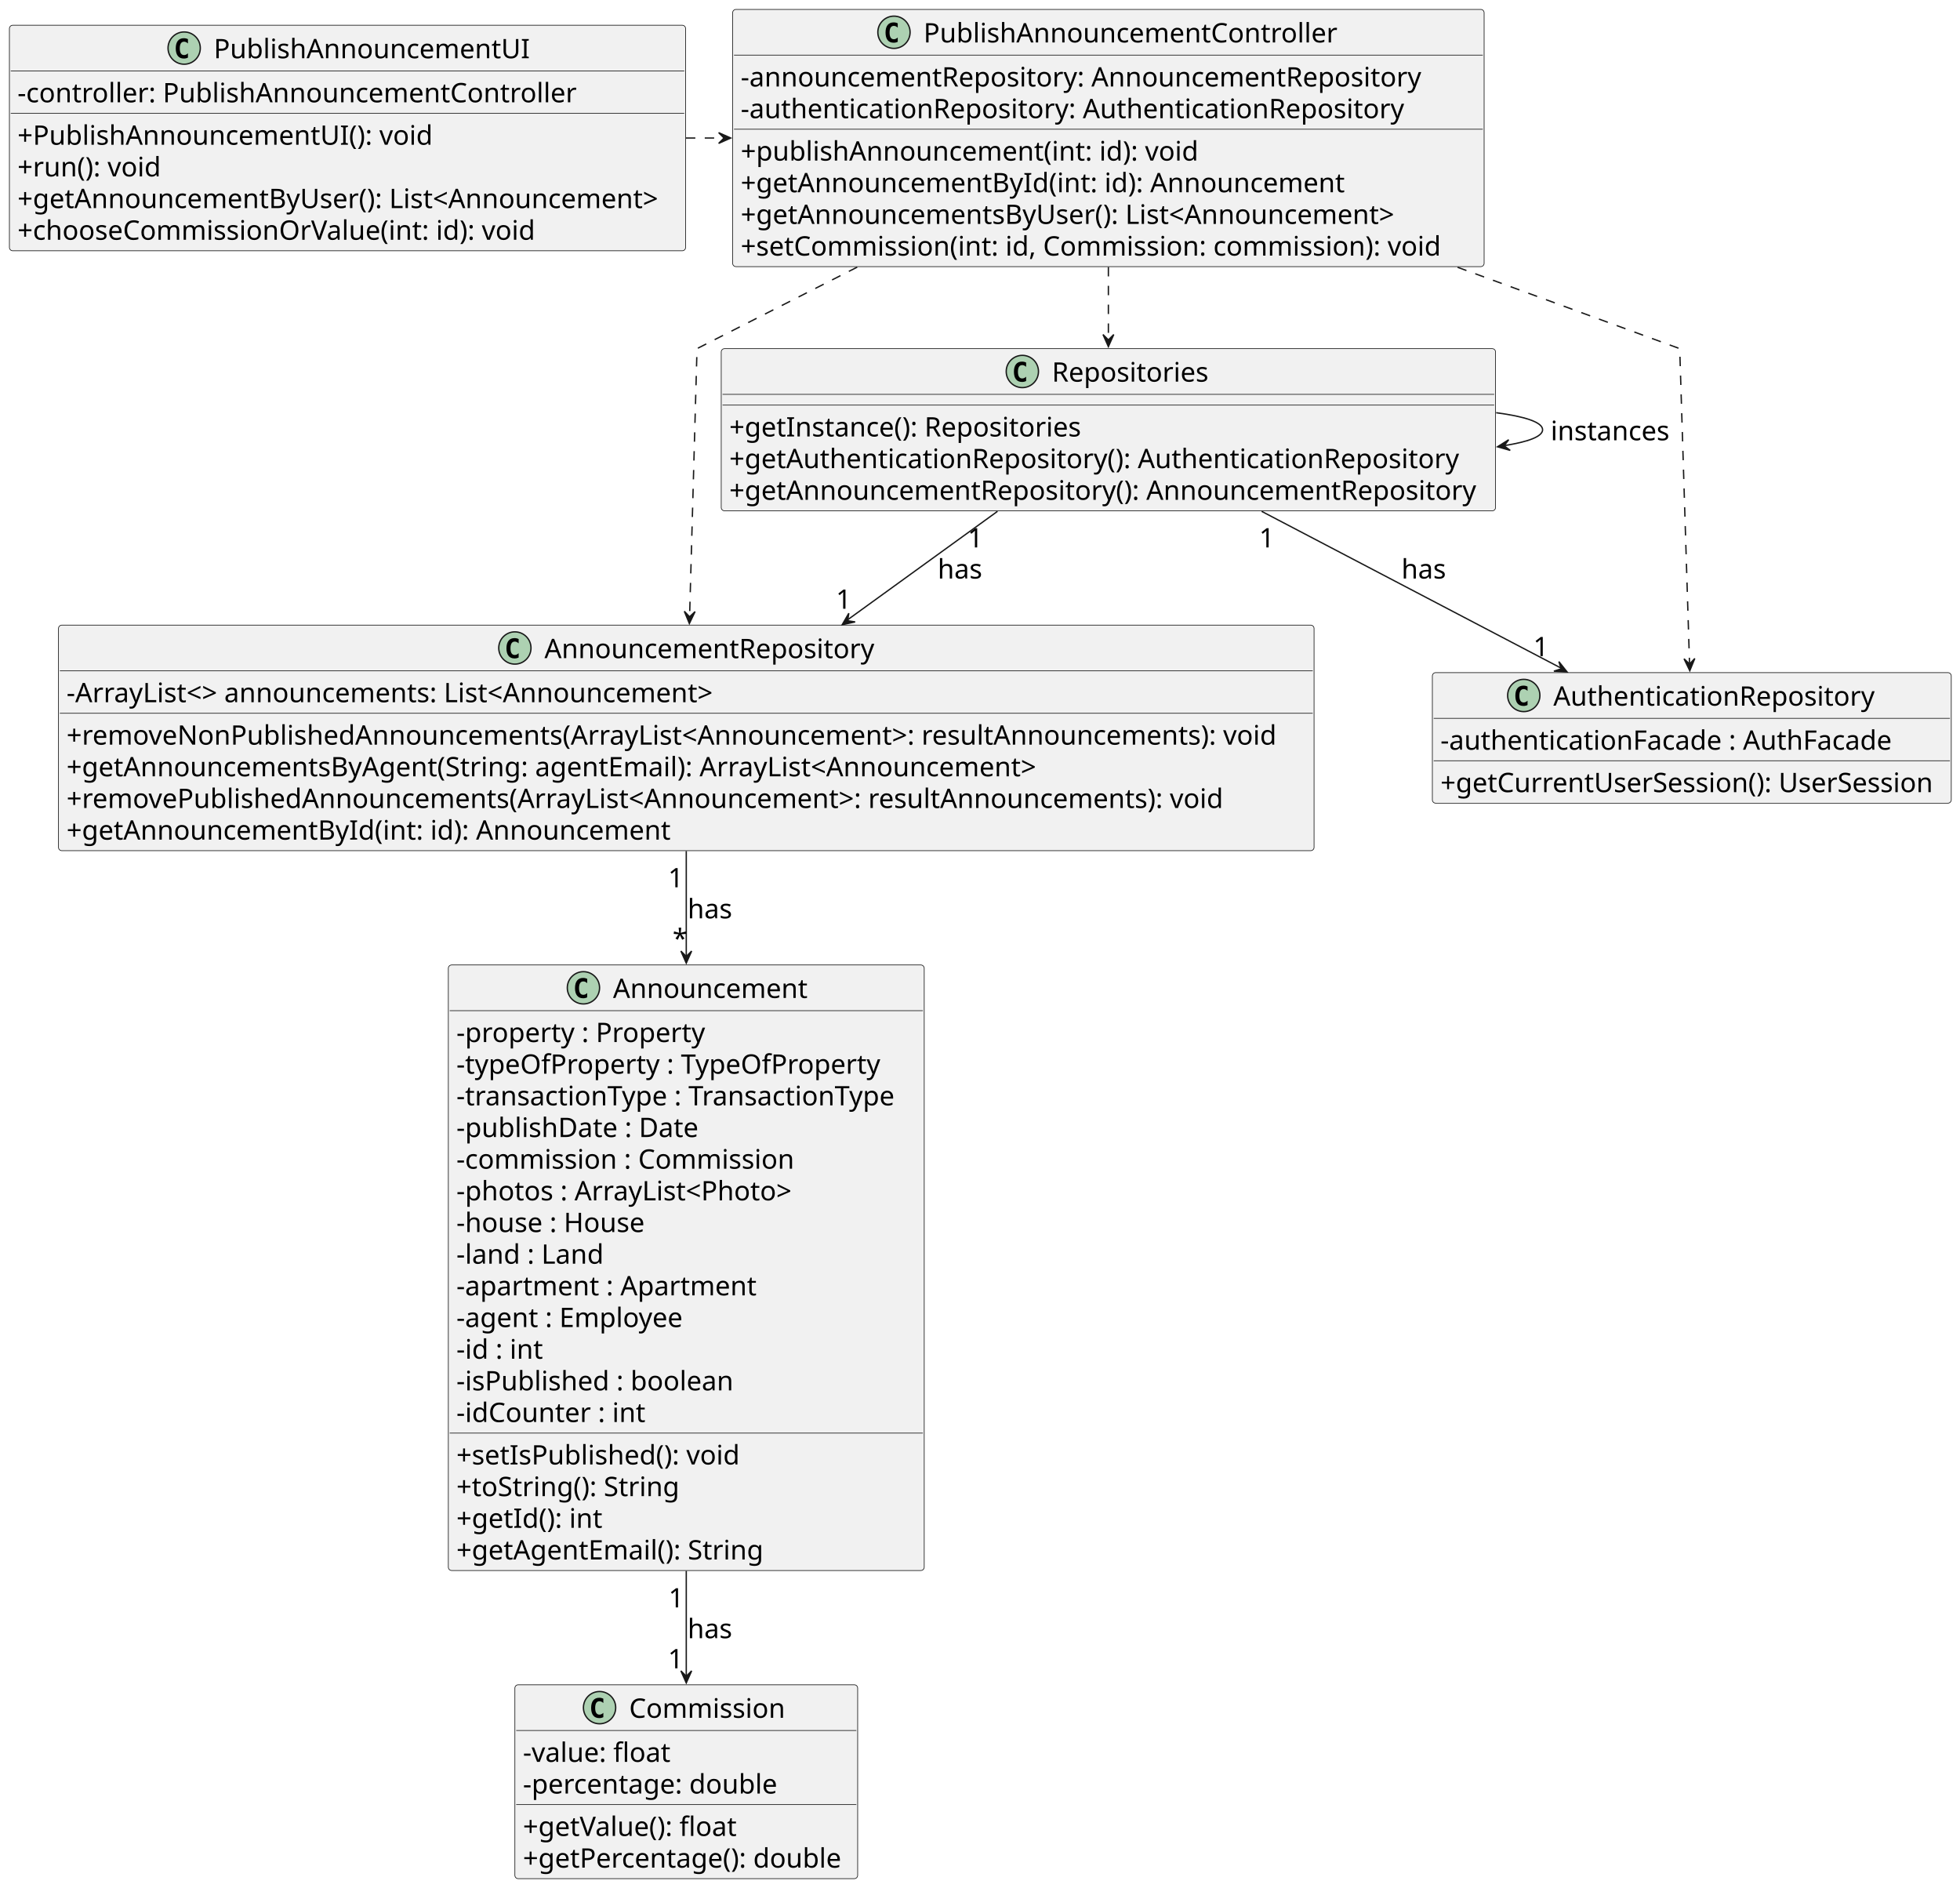
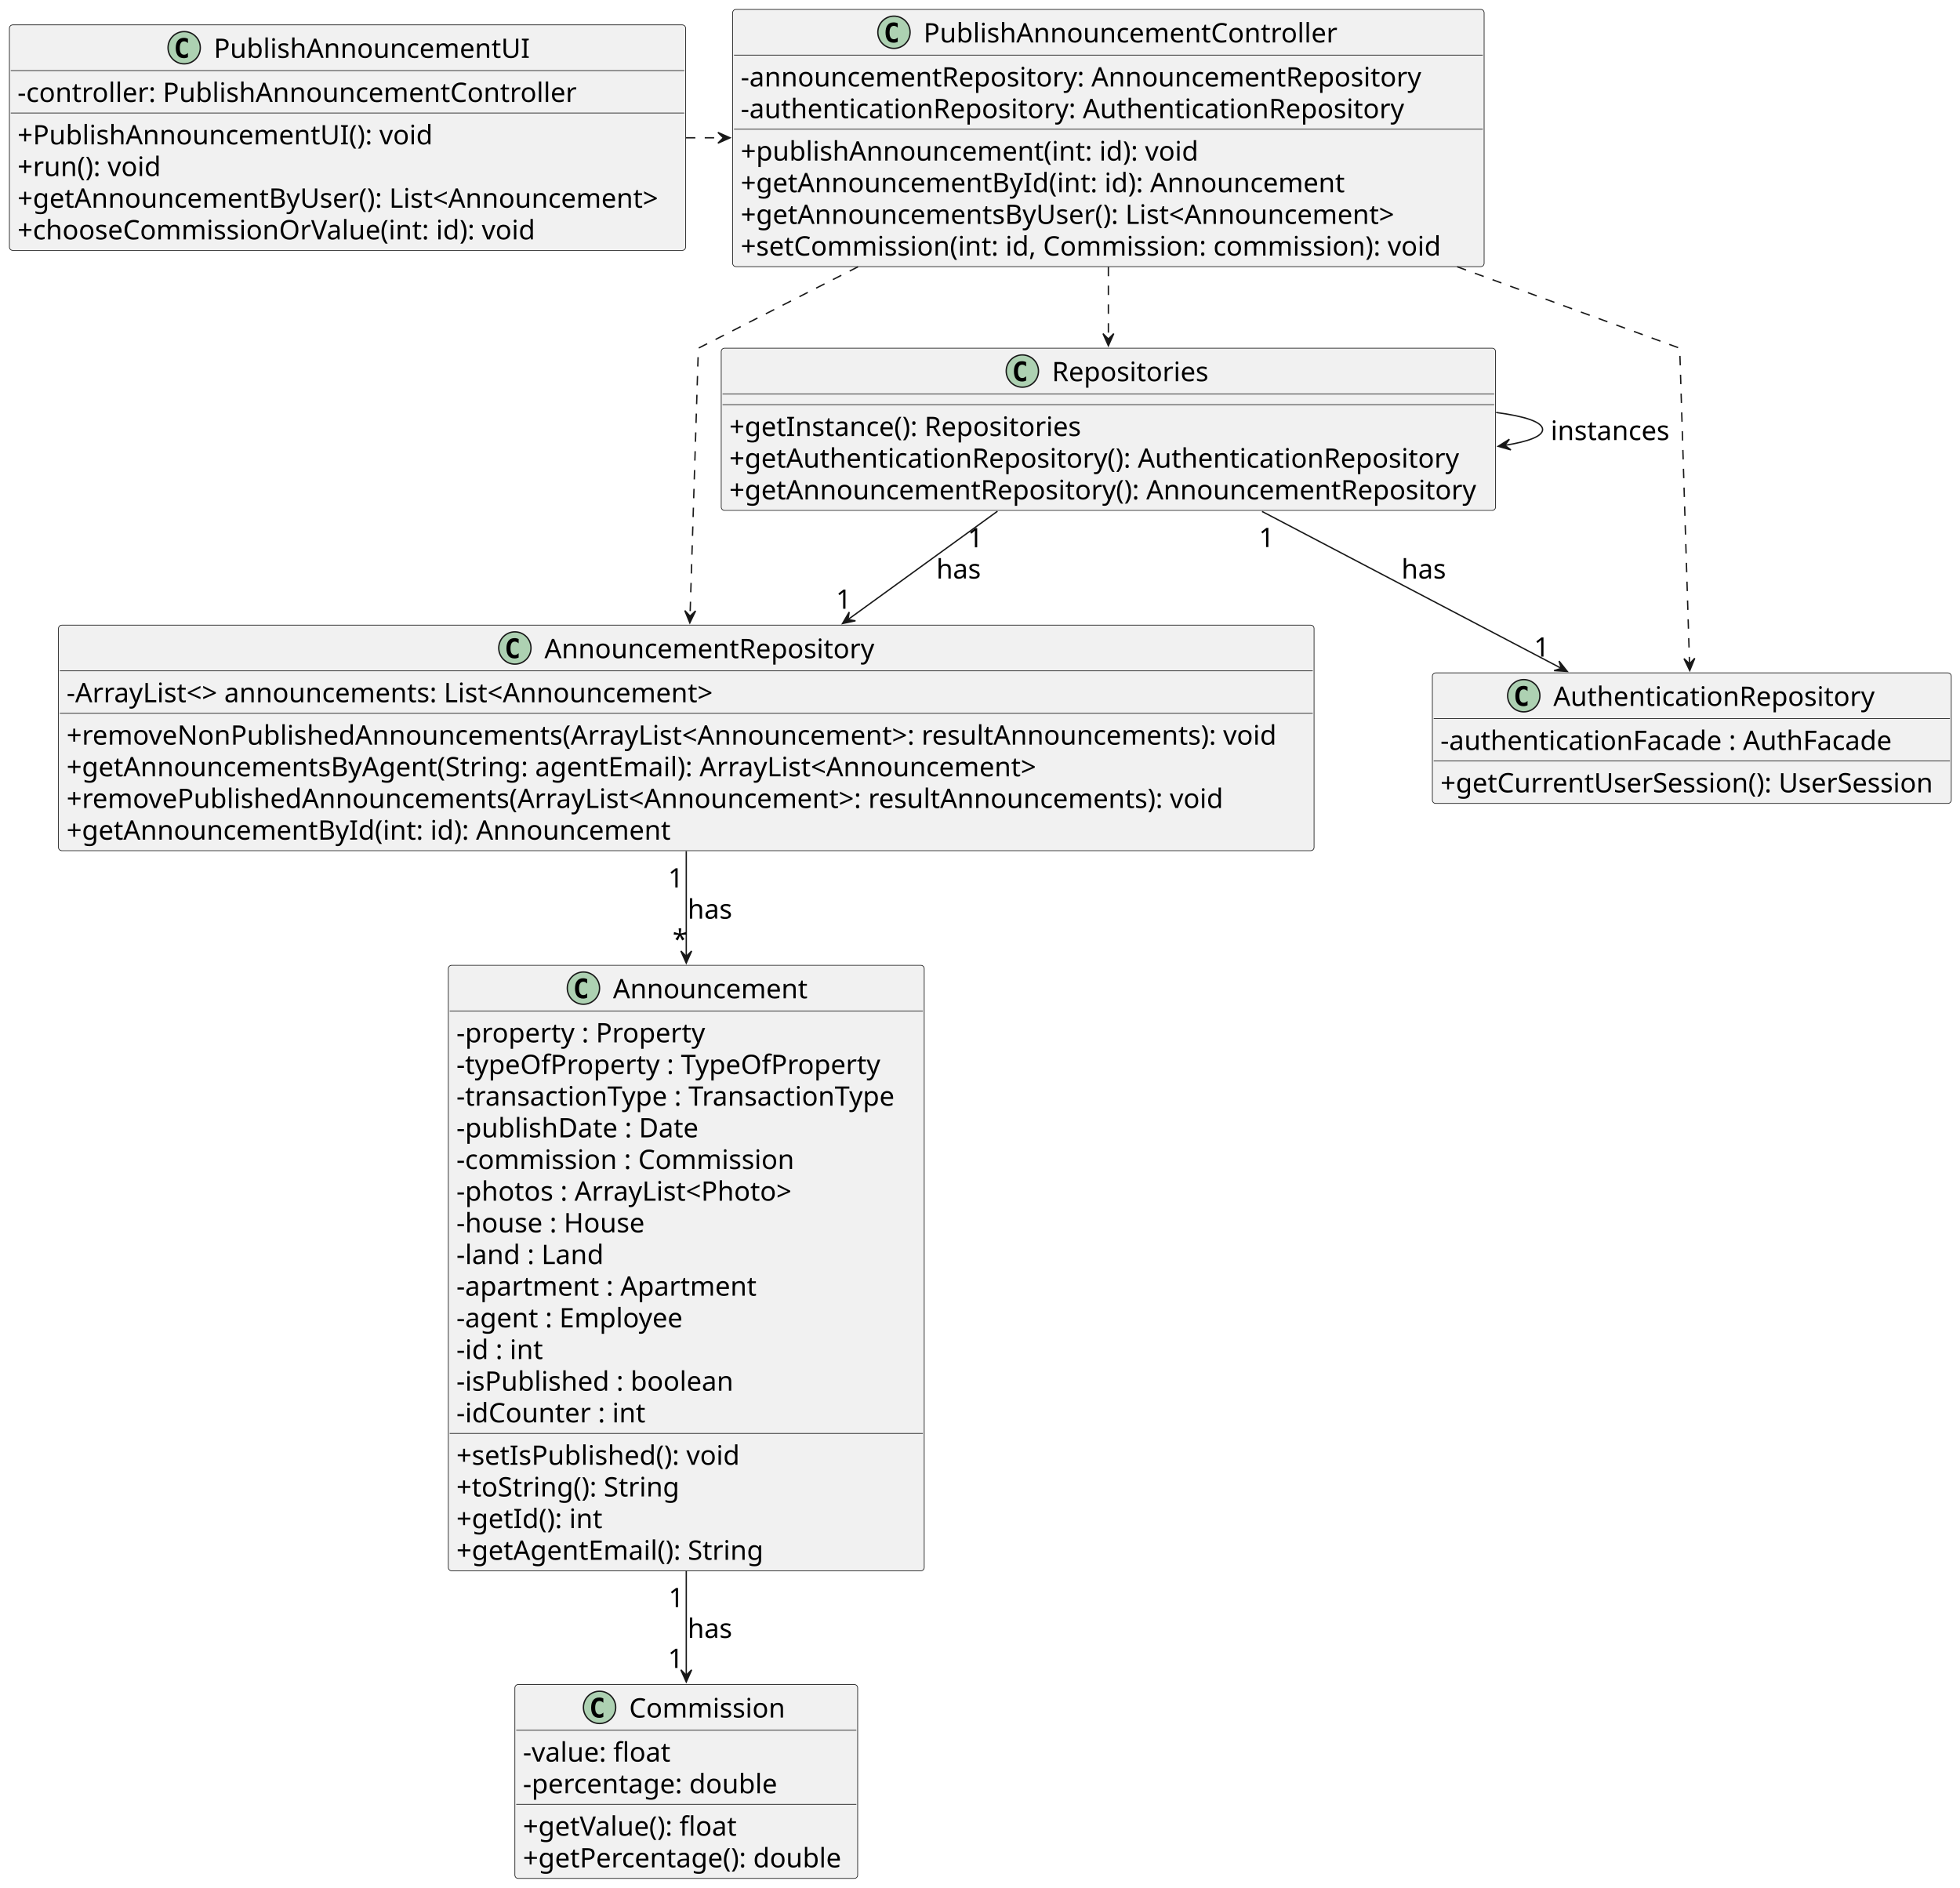
<svg xmlns="http://www.w3.org/2000/svg" contentStyleType="text/css" height="1404px" preserveAspectRatio="none" style="width:1458px;height:1404px;background:#FFFFFF;" version="1.1" viewBox="0 0 1458 1404" width="1458px" zoomAndPan="magnify">
  <defs />
  <g>
    <g id="elem_Announcement">
-       <rect codeLine="11" fill="#F1F1F1" height="450.43" id="Announcement" rx="2.5" ry="2.5" style="stroke:#181818;stroke-width:0.5;" width="354" x="333.5" y="717.76" />
-       <ellipse cx="434" cy="734.76" fill="#ADD1B2" rx="12" ry="12" style="stroke:#181818;stroke-width:1.0;" />
-       <path d="M436.807,741.84 Q436.123,742.192 435.371,742.367 Q434.619,742.543 433.789,742.543 Q430.84,742.543 429.287,740.6 Q427.734,738.657 427.734,734.985 Q427.734,731.303 429.287,729.36 Q430.84,727.416 433.789,727.416 Q434.619,727.416 435.381,727.592 Q436.143,727.768 436.807,728.119 L436.807,731.322 Q436.065,730.639 435.366,730.322 Q434.668,730.004 433.926,730.004 Q432.344,730.004 431.538,731.259 Q430.732,732.514 430.732,734.985 Q430.732,737.446 431.538,738.7 Q432.344,739.955 433.926,739.955 Q434.668,739.955 435.366,739.638 Q436.065,739.321 436.807,738.637 Z " fill="#000000" />
-       <text fill="#000000" font-family="sans-serif" font-size="20" lengthAdjust="spacing" textLength="144" x="456" y="742.319">Announcement</text>
-       <line style="stroke:#181818;stroke-width:0.5;" x1="334.5" x2="686.5" y1="751.76" y2="751.76" />
-       <text fill="#000000" font-family="sans-serif" font-size="20" lengthAdjust="spacing" textLength="192" x="339.5" y="775.096">-property : Property</text>
-       <text fill="#000000" font-family="sans-serif" font-size="20" lengthAdjust="spacing" textLength="324" x="339.5" y="798.651">-typeOfProperty : TypeOfProperty</text>
-       <text fill="#000000" font-family="sans-serif" font-size="20" lengthAdjust="spacing" textLength="342" x="339.5" y="822.205">-transactionType : TransactionType</text>
-       <text fill="#000000" font-family="sans-serif" font-size="20" lengthAdjust="spacing" textLength="190" x="339.5" y="845.76">-publishDate : Date</text>
-       <text fill="#000000" font-family="sans-serif" font-size="20" lengthAdjust="spacing" textLength="266" x="339.5" y="869.315">-commission : Commission</text>
-       <text fill="#000000" font-family="sans-serif" font-size="20" lengthAdjust="spacing" textLength="267" x="339.5" y="892.869">-photos : ArrayList&lt;Photo&gt;</text>
-       <text fill="#000000" font-family="sans-serif" font-size="20" lengthAdjust="spacing" textLength="147" x="339.5" y="916.424">-house : House</text>
-       <text fill="#000000" font-family="sans-serif" font-size="20" lengthAdjust="spacing" textLength="119" x="339.5" y="939.979">-land : Land</text>
-       <text fill="#000000" font-family="sans-serif" font-size="20" lengthAdjust="spacing" textLength="231" x="339.5" y="963.533">-apartment : Apartment</text>
-       <text fill="#000000" font-family="sans-serif" font-size="20" lengthAdjust="spacing" textLength="176" x="339.5" y="987.088">-agent : Employee</text>
-       <text fill="#000000" font-family="sans-serif" font-size="20" lengthAdjust="spacing" textLength="74" x="339.5" y="1010.643">-id : int</text>
-       <text fill="#000000" font-family="sans-serif" font-size="20" lengthAdjust="spacing" textLength="217" x="339.5" y="1034.197">-isPublished : boolean</text>
-       <text fill="#000000" font-family="sans-serif" font-size="20" lengthAdjust="spacing" textLength="150" x="339.5" y="1057.752">-idCounter : int</text>
-       <line style="stroke:#181818;stroke-width:0.5;" x1="334.5" x2="686.5" y1="1065.971" y2="1065.971" />
-       <text fill="#000000" font-family="sans-serif" font-size="20" lengthAdjust="spacing" textLength="221" x="339.5" y="1089.307">+setIsPublished(): void</text>
-       <text fill="#000000" font-family="sans-serif" font-size="20" lengthAdjust="spacing" textLength="173" x="339.5" y="1112.862">+toString(): String</text>
-       <text fill="#000000" font-family="sans-serif" font-size="20" lengthAdjust="spacing" textLength="116" x="339.5" y="1136.416">+getId(): int</text>
-       <text fill="#000000" font-family="sans-serif" font-size="20" lengthAdjust="spacing" textLength="237" x="339.5" y="1159.971">+getAgentEmail(): String</text>
+       <rect codeLine="11" fill="#F1F1F1" height="450.43" id="Announcement" rx="2.5" ry="2.5" style="stroke:#181818;stroke-width:0.5;" width="354" x="333.5" y="718" />
+       <ellipse cx="434" cy="735" fill="#ADD1B2" rx="12" ry="12" style="stroke:#181818;stroke-width:1.0;" />
+       <path d="M436.807,742.08 Q436.123,742.432 435.371,742.607 Q434.619,742.783 433.789,742.783 Q430.84,742.783 429.287,740.84 Q427.734,738.896 427.734,735.225 Q427.734,731.543 429.287,729.6 Q430.84,727.656 433.789,727.656 Q434.619,727.656 435.381,727.832 Q436.143,728.008 436.807,728.359 L436.807,731.562 Q436.065,730.879 435.366,730.562 Q434.668,730.244 433.926,730.244 Q432.344,730.244 431.538,731.499 Q430.732,732.754 430.732,735.225 Q430.732,737.686 431.538,738.94 Q432.344,740.195 433.926,740.195 Q434.668,740.195 435.366,739.878 Q436.065,739.561 436.807,738.877 Z " fill="#000000" />
+       <text fill="#000000" font-family="sans-serif" font-size="20" lengthAdjust="spacing" textLength="144" x="456" y="742.559">Announcement</text>
+       <line style="stroke:#181818;stroke-width:0.5;" x1="334.5" x2="686.5" y1="752" y2="752" />
+       <text fill="#000000" font-family="sans-serif" font-size="20" lengthAdjust="spacing" textLength="192" x="339.5" y="775.336">-property : Property</text>
+       <text fill="#000000" font-family="sans-serif" font-size="20" lengthAdjust="spacing" textLength="324" x="339.5" y="798.891">-typeOfProperty : TypeOfProperty</text>
+       <text fill="#000000" font-family="sans-serif" font-size="20" lengthAdjust="spacing" textLength="342" x="339.5" y="822.445">-transactionType : TransactionType</text>
+       <text fill="#000000" font-family="sans-serif" font-size="20" lengthAdjust="spacing" textLength="190" x="339.5" y="846">-publishDate : Date</text>
+       <text fill="#000000" font-family="sans-serif" font-size="20" lengthAdjust="spacing" textLength="266" x="339.5" y="869.555">-commission : Commission</text>
+       <text fill="#000000" font-family="sans-serif" font-size="20" lengthAdjust="spacing" textLength="267" x="339.5" y="893.109">-photos : ArrayList&lt;Photo&gt;</text>
+       <text fill="#000000" font-family="sans-serif" font-size="20" lengthAdjust="spacing" textLength="147" x="339.5" y="916.664">-house : House</text>
+       <text fill="#000000" font-family="sans-serif" font-size="20" lengthAdjust="spacing" textLength="119" x="339.5" y="940.219">-land : Land</text>
+       <text fill="#000000" font-family="sans-serif" font-size="20" lengthAdjust="spacing" textLength="231" x="339.5" y="963.773">-apartment : Apartment</text>
+       <text fill="#000000" font-family="sans-serif" font-size="20" lengthAdjust="spacing" textLength="176" x="339.5" y="987.328">-agent : Employee</text>
+       <text fill="#000000" font-family="sans-serif" font-size="20" lengthAdjust="spacing" textLength="74" x="339.5" y="1010.883">-id : int</text>
+       <text fill="#000000" font-family="sans-serif" font-size="20" lengthAdjust="spacing" textLength="217" x="339.5" y="1034.438">-isPublished : boolean</text>
+       <text fill="#000000" font-family="sans-serif" font-size="20" lengthAdjust="spacing" textLength="150" x="339.5" y="1057.992">-idCounter : int</text>
+       <line style="stroke:#181818;stroke-width:0.5;" x1="334.5" x2="686.5" y1="1066.211" y2="1066.211" />
+       <text fill="#000000" font-family="sans-serif" font-size="20" lengthAdjust="spacing" textLength="221" x="339.5" y="1089.547">+setIsPublished(): void</text>
+       <text fill="#000000" font-family="sans-serif" font-size="20" lengthAdjust="spacing" textLength="173" x="339.5" y="1113.102">+toString(): String</text>
+       <text fill="#000000" font-family="sans-serif" font-size="20" lengthAdjust="spacing" textLength="116" x="339.5" y="1136.656">+getId(): int</text>
+       <text fill="#000000" font-family="sans-serif" font-size="20" lengthAdjust="spacing" textLength="237" x="339.5" y="1160.211">+getAgentEmail(): String</text>
    </g>
    <g id="elem_Commission">
-       <rect codeLine="31" fill="#F1F1F1" height="144.219" id="Commission" rx="2.5" ry="2.5" style="stroke:#181818;stroke-width:0.5;" width="255" x="383" y="1253.19" />
-       <ellipse cx="446" cy="1270.19" fill="#ADD1B2" rx="12" ry="12" style="stroke:#181818;stroke-width:1.0;" />
-       <path d="M448.807,1277.27 Q448.123,1277.622 447.371,1277.797 Q446.619,1277.973 445.789,1277.973 Q442.84,1277.973 441.287,1276.03 Q439.734,1274.086 439.734,1270.415 Q439.734,1266.733 441.287,1264.79 Q442.84,1262.846 445.789,1262.846 Q446.619,1262.846 447.381,1263.022 Q448.143,1263.198 448.807,1263.549 L448.807,1266.753 Q448.065,1266.069 447.366,1265.752 Q446.668,1265.434 445.926,1265.434 Q444.344,1265.434 443.538,1266.689 Q442.732,1267.944 442.732,1270.415 Q442.732,1272.876 443.538,1274.13 Q444.344,1275.385 445.926,1275.385 Q446.668,1275.385 447.366,1275.068 Q448.065,1274.751 448.807,1274.067 Z " fill="#000000" />
-       <text fill="#000000" font-family="sans-serif" font-size="20" lengthAdjust="spacing" textLength="120" x="468" y="1277.749">Commission</text>
-       <line style="stroke:#181818;stroke-width:0.5;" x1="384" x2="637" y1="1287.19" y2="1287.19" />
-       <text fill="#000000" font-family="sans-serif" font-size="20" lengthAdjust="spacing" textLength="117" x="389" y="1310.526">-value: float</text>
-       <text fill="#000000" font-family="sans-serif" font-size="20" lengthAdjust="spacing" textLength="197" x="389" y="1334.081">-percentage: double</text>
-       <line style="stroke:#181818;stroke-width:0.5;" x1="384" x2="637" y1="1342.299" y2="1342.299" />
-       <text fill="#000000" font-family="sans-serif" font-size="20" lengthAdjust="spacing" textLength="168" x="389" y="1365.635">+getValue(): float</text>
-       <text fill="#000000" font-family="sans-serif" font-size="20" lengthAdjust="spacing" textLength="243" x="389" y="1389.19">+getPercentage(): double</text>
+       <rect codeLine="31" fill="#F1F1F1" height="144.219" id="Commission" rx="2.5" ry="2.5" style="stroke:#181818;stroke-width:0.5;" width="255" x="383" y="1253" />
+       <ellipse cx="446" cy="1270" fill="#ADD1B2" rx="12" ry="12" style="stroke:#181818;stroke-width:1.0;" />
+       <path d="M448.807,1277.08 Q448.123,1277.432 447.371,1277.607 Q446.619,1277.783 445.789,1277.783 Q442.84,1277.783 441.287,1275.84 Q439.734,1273.897 439.734,1270.225 Q439.734,1266.543 441.287,1264.6 Q442.84,1262.656 445.789,1262.656 Q446.619,1262.656 447.381,1262.832 Q448.143,1263.008 448.807,1263.359 L448.807,1266.562 Q448.065,1265.879 447.366,1265.562 Q446.668,1265.244 445.926,1265.244 Q444.344,1265.244 443.538,1266.499 Q442.732,1267.754 442.732,1270.225 Q442.732,1272.686 443.538,1273.94 Q444.344,1275.195 445.926,1275.195 Q446.668,1275.195 447.366,1274.878 Q448.065,1274.561 448.807,1273.877 Z " fill="#000000" />
+       <text fill="#000000" font-family="sans-serif" font-size="20" lengthAdjust="spacing" textLength="120" x="468" y="1277.559">Commission</text>
+       <line style="stroke:#181818;stroke-width:0.5;" x1="384" x2="637" y1="1287" y2="1287" />
+       <text fill="#000000" font-family="sans-serif" font-size="20" lengthAdjust="spacing" textLength="117" x="389" y="1310.336">-value: float</text>
+       <text fill="#000000" font-family="sans-serif" font-size="20" lengthAdjust="spacing" textLength="197" x="389" y="1333.891">-percentage: double</text>
+       <line style="stroke:#181818;stroke-width:0.5;" x1="384" x2="637" y1="1342.109" y2="1342.109" />
+       <text fill="#000000" font-family="sans-serif" font-size="20" lengthAdjust="spacing" textLength="168" x="389" y="1365.445">+getValue(): float</text>
+       <text fill="#000000" font-family="sans-serif" font-size="20" lengthAdjust="spacing" textLength="243" x="389" y="1389">+getPercentage(): double</text>
    </g>
    <g id="elem_AnnouncementRepository">
-       <rect codeLine="39" fill="#F1F1F1" height="167.773" id="AnnouncementRepository" rx="2.5" ry="2.5" style="stroke:#181818;stroke-width:0.5;" width="934" x="43.5" y="464.99" />
-       <ellipse cx="383" cy="481.99" fill="#ADD1B2" rx="12" ry="12" style="stroke:#181818;stroke-width:1.0;" />
-       <path d="M385.807,489.07 Q385.123,489.422 384.371,489.597 Q383.619,489.773 382.789,489.773 Q379.84,489.773 378.287,487.83 Q376.734,485.887 376.734,482.215 Q376.734,478.533 378.287,476.59 Q379.84,474.646 382.789,474.646 Q383.619,474.646 384.381,474.822 Q385.143,474.998 385.807,475.349 L385.807,478.553 Q385.065,477.869 384.366,477.551 Q383.668,477.234 382.926,477.234 Q381.344,477.234 380.538,478.489 Q379.732,479.744 379.732,482.215 Q379.732,484.675 380.538,485.93 Q381.344,487.185 382.926,487.185 Q383.668,487.185 384.366,486.868 Q385.065,486.55 385.807,485.867 Z " fill="#000000" />
-       <text fill="#000000" font-family="sans-serif" font-size="20" lengthAdjust="spacing" textLength="246" x="405" y="489.549">AnnouncementRepository</text>
-       <line style="stroke:#181818;stroke-width:0.5;" x1="44.5" x2="976.5" y1="498.99" y2="498.99" />
-       <text fill="#000000" font-family="sans-serif" font-size="20" lengthAdjust="spacing" textLength="508" x="49.5" y="522.326">-ArrayList&lt;&gt; announcements: List&lt;Announcement&gt;</text>
-       <line style="stroke:#181818;stroke-width:0.5;" x1="44.5" x2="976.5" y1="530.545" y2="530.545" />
-       <text fill="#000000" font-family="sans-serif" font-size="20" lengthAdjust="spacing" textLength="922" x="49.5" y="553.881">+removeNonPublishedAnnouncements(ArrayList&lt;Announcement&gt;: resultAnnouncements): void</text>
-       <text fill="#000000" font-family="sans-serif" font-size="20" lengthAdjust="spacing" textLength="739" x="49.5" y="577.435">+getAnnouncementsByAgent(String: agentEmail): ArrayList&lt;Announcement&gt;</text>
-       <text fill="#000000" font-family="sans-serif" font-size="20" lengthAdjust="spacing" textLength="883" x="49.5" y="600.99">+removePublishedAnnouncements(ArrayList&lt;Announcement&gt;: resultAnnouncements): void</text>
-       <text fill="#000000" font-family="sans-serif" font-size="20" lengthAdjust="spacing" textLength="457" x="49.5" y="624.545">+getAnnouncementById(int: id): Announcement</text>
+       <rect codeLine="39" fill="#F1F1F1" height="167.773" id="AnnouncementRepository" rx="2.5" ry="2.5" style="stroke:#181818;stroke-width:0.5;" width="934" x="43.5" y="465" />
+       <ellipse cx="383" cy="482" fill="#ADD1B2" rx="12" ry="12" style="stroke:#181818;stroke-width:1.0;" />
+       <path d="M385.807,489.08 Q385.123,489.432 384.371,489.607 Q383.619,489.783 382.789,489.783 Q379.84,489.783 378.287,487.84 Q376.734,485.897 376.734,482.225 Q376.734,478.543 378.287,476.6 Q379.84,474.656 382.789,474.656 Q383.619,474.656 384.381,474.832 Q385.143,475.008 385.807,475.359 L385.807,478.562 Q385.065,477.879 384.366,477.562 Q383.668,477.244 382.926,477.244 Q381.344,477.244 380.538,478.499 Q379.732,479.754 379.732,482.225 Q379.732,484.685 380.538,485.94 Q381.344,487.195 382.926,487.195 Q383.668,487.195 384.366,486.878 Q385.065,486.56 385.807,485.877 Z " fill="#000000" />
+       <text fill="#000000" font-family="sans-serif" font-size="20" lengthAdjust="spacing" textLength="246" x="405" y="489.559">AnnouncementRepository</text>
+       <line style="stroke:#181818;stroke-width:0.5;" x1="44.5" x2="976.5" y1="499" y2="499" />
+       <text fill="#000000" font-family="sans-serif" font-size="20" lengthAdjust="spacing" textLength="508" x="49.5" y="522.336">-ArrayList&lt;&gt; announcements: List&lt;Announcement&gt;</text>
+       <line style="stroke:#181818;stroke-width:0.5;" x1="44.5" x2="976.5" y1="530.555" y2="530.555" />
+       <text fill="#000000" font-family="sans-serif" font-size="20" lengthAdjust="spacing" textLength="922" x="49.5" y="553.891">+removeNonPublishedAnnouncements(ArrayList&lt;Announcement&gt;: resultAnnouncements): void</text>
+       <text fill="#000000" font-family="sans-serif" font-size="20" lengthAdjust="spacing" textLength="739" x="49.5" y="577.445">+getAnnouncementsByAgent(String: agentEmail): ArrayList&lt;Announcement&gt;</text>
+       <text fill="#000000" font-family="sans-serif" font-size="20" lengthAdjust="spacing" textLength="883" x="49.5" y="601">+removePublishedAnnouncements(ArrayList&lt;Announcement&gt;: resultAnnouncements): void</text>
+       <text fill="#000000" font-family="sans-serif" font-size="20" lengthAdjust="spacing" textLength="457" x="49.5" y="624.555">+getAnnouncementById(int: id): Announcement</text>
    </g>
    <g id="elem_AuthenticationRepository">
-       <rect codeLine="49" fill="#F1F1F1" height="97.109" id="AuthenticationRepository" rx="2.5" ry="2.5" style="stroke:#181818;stroke-width:0.5;" width="386" x="1065.5" y="500.32" />
-       <ellipse cx="1133.5" cy="517.32" fill="#ADD1B2" rx="12" ry="12" style="stroke:#181818;stroke-width:1.0;" />
-       <path d="M1136.307,524.4 Q1135.623,524.752 1134.871,524.927 Q1134.119,525.103 1133.289,525.103 Q1130.34,525.103 1128.787,523.16 Q1127.234,521.216 1127.234,517.545 Q1127.234,513.863 1128.787,511.92 Q1130.34,509.976 1133.289,509.976 Q1134.119,509.976 1134.881,510.152 Q1135.643,510.328 1136.307,510.679 L1136.307,513.883 Q1135.564,513.199 1134.866,512.881 Q1134.168,512.564 1133.426,512.564 Q1131.844,512.564 1131.038,513.819 Q1130.232,515.074 1130.232,517.545 Q1130.232,520.005 1131.038,521.26 Q1131.844,522.515 1133.426,522.515 Q1134.168,522.515 1134.866,522.198 Q1135.564,521.88 1136.307,521.197 Z " fill="#000000" />
-       <text fill="#000000" font-family="sans-serif" font-size="20" lengthAdjust="spacing" textLength="241" x="1155.5" y="524.879">AuthenticationRepository</text>
-       <line style="stroke:#181818;stroke-width:0.5;" x1="1066.5" x2="1450.5" y1="534.32" y2="534.32" />
-       <text fill="#000000" font-family="sans-serif" font-size="20" lengthAdjust="spacing" textLength="345" x="1071.5" y="557.656">-authenticationFacade : AuthFacade</text>
-       <line style="stroke:#181818;stroke-width:0.5;" x1="1066.5" x2="1450.5" y1="565.875" y2="565.875" />
-       <text fill="#000000" font-family="sans-serif" font-size="20" lengthAdjust="spacing" textLength="374" x="1071.5" y="589.211">+getCurrentUserSession(): UserSession</text>
+       <rect codeLine="49" fill="#F1F1F1" height="97.109" id="AuthenticationRepository" rx="2.5" ry="2.5" style="stroke:#181818;stroke-width:0.5;" width="386" x="1065.5" y="500.5" />
+       <ellipse cx="1133.5" cy="517.5" fill="#ADD1B2" rx="12" ry="12" style="stroke:#181818;stroke-width:1.0;" />
+       <path d="M1136.307,524.58 Q1135.623,524.932 1134.871,525.107 Q1134.119,525.283 1133.289,525.283 Q1130.34,525.283 1128.787,523.34 Q1127.234,521.396 1127.234,517.725 Q1127.234,514.043 1128.787,512.1 Q1130.34,510.156 1133.289,510.156 Q1134.119,510.156 1134.881,510.332 Q1135.643,510.508 1136.307,510.859 L1136.307,514.062 Q1135.564,513.379 1134.866,513.062 Q1134.168,512.744 1133.426,512.744 Q1131.844,512.744 1131.038,513.999 Q1130.232,515.254 1130.232,517.725 Q1130.232,520.186 1131.038,521.44 Q1131.844,522.695 1133.426,522.695 Q1134.168,522.695 1134.866,522.378 Q1135.564,522.061 1136.307,521.377 Z " fill="#000000" />
+       <text fill="#000000" font-family="sans-serif" font-size="20" lengthAdjust="spacing" textLength="241" x="1155.5" y="525.059">AuthenticationRepository</text>
+       <line style="stroke:#181818;stroke-width:0.5;" x1="1066.5" x2="1450.5" y1="534.5" y2="534.5" />
+       <text fill="#000000" font-family="sans-serif" font-size="20" lengthAdjust="spacing" textLength="345" x="1071.5" y="557.836">-authenticationFacade : AuthFacade</text>
+       <line style="stroke:#181818;stroke-width:0.5;" x1="1066.5" x2="1450.5" y1="566.055" y2="566.055" />
+       <text fill="#000000" font-family="sans-serif" font-size="20" lengthAdjust="spacing" textLength="374" x="1071.5" y="589.391">+getCurrentUserSession(): UserSession</text>
    </g>
    <g id="elem_Repositories">
-       <rect codeLine="56" fill="#F1F1F1" height="120.664" id="Repositories" rx="2.5" ry="2.5" style="stroke:#181818;stroke-width:0.5;" width="576" x="536.5" y="259.32" />
-       <ellipse cx="760.5" cy="276.32" fill="#ADD1B2" rx="12" ry="12" style="stroke:#181818;stroke-width:1.0;" />
-       <path d="M763.307,283.4 Q762.623,283.752 761.871,283.927 Q761.119,284.103 760.289,284.103 Q757.34,284.103 755.787,282.16 Q754.234,280.216 754.234,276.545 Q754.234,272.863 755.787,270.92 Q757.34,268.976 760.289,268.976 Q761.119,268.976 761.881,269.152 Q762.643,269.328 763.307,269.679 L763.307,272.882 Q762.564,272.199 761.866,271.882 Q761.168,271.564 760.426,271.564 Q758.844,271.564 758.038,272.819 Q757.232,274.074 757.232,276.545 Q757.232,279.005 758.038,280.26 Q758.844,281.515 760.426,281.515 Q761.168,281.515 761.866,281.198 Q762.564,280.88 763.307,280.197 Z " fill="#000000" />
-       <text fill="#000000" font-family="sans-serif" font-size="20" lengthAdjust="spacing" textLength="119" x="782.5" y="283.879">Repositories</text>
-       <line style="stroke:#181818;stroke-width:0.5;" x1="537.5" x2="1111.5" y1="293.32" y2="293.32" />
-       <line style="stroke:#181818;stroke-width:0.5;" x1="537.5" x2="1111.5" y1="301.32" y2="301.32" />
-       <text fill="#000000" font-family="sans-serif" font-size="20" lengthAdjust="spacing" textLength="270" x="542.5" y="324.656">+getInstance(): Repositories</text>
-       <text fill="#000000" font-family="sans-serif" font-size="20" lengthAdjust="spacing" textLength="554" x="542.5" y="348.211">+getAuthenticationRepository(): AuthenticationRepository</text>
-       <text fill="#000000" font-family="sans-serif" font-size="20" lengthAdjust="spacing" textLength="564" x="542.5" y="371.765">+getAnnouncementRepository(): AnnouncementRepository</text>
+       <rect codeLine="56" fill="#F1F1F1" height="120.664" id="Repositories" rx="2.5" ry="2.5" style="stroke:#181818;stroke-width:0.5;" width="576" x="536.5" y="259" />
+       <ellipse cx="760.5" cy="276" fill="#ADD1B2" rx="12" ry="12" style="stroke:#181818;stroke-width:1.0;" />
+       <path d="M763.307,283.08 Q762.623,283.432 761.871,283.607 Q761.119,283.783 760.289,283.783 Q757.34,283.783 755.787,281.84 Q754.234,279.897 754.234,276.225 Q754.234,272.543 755.787,270.6 Q757.34,268.656 760.289,268.656 Q761.119,268.656 761.881,268.832 Q762.643,269.008 763.307,269.359 L763.307,272.562 Q762.564,271.879 761.866,271.562 Q761.168,271.244 760.426,271.244 Q758.844,271.244 758.038,272.499 Q757.232,273.754 757.232,276.225 Q757.232,278.685 758.038,279.94 Q758.844,281.195 760.426,281.195 Q761.168,281.195 761.866,280.878 Q762.564,280.56 763.307,279.877 Z " fill="#000000" />
+       <text fill="#000000" font-family="sans-serif" font-size="20" lengthAdjust="spacing" textLength="119" x="782.5" y="283.559">Repositories</text>
+       <line style="stroke:#181818;stroke-width:0.5;" x1="537.5" x2="1111.5" y1="293" y2="293" />
+       <line style="stroke:#181818;stroke-width:0.5;" x1="537.5" x2="1111.5" y1="301" y2="301" />
+       <text fill="#000000" font-family="sans-serif" font-size="20" lengthAdjust="spacing" textLength="270" x="542.5" y="324.336">+getInstance(): Repositories</text>
+       <text fill="#000000" font-family="sans-serif" font-size="20" lengthAdjust="spacing" textLength="554" x="542.5" y="347.891">+getAuthenticationRepository(): AuthenticationRepository</text>
+       <text fill="#000000" font-family="sans-serif" font-size="20" lengthAdjust="spacing" textLength="564" x="542.5" y="371.445">+getAnnouncementRepository(): AnnouncementRepository</text>
    </g>
    <g id="elem_PublishAnnouncementController">
      <rect codeLine="64" fill="#F1F1F1" height="191.328" id="PublishAnnouncementController" rx="2.5" ry="2.5" style="stroke:#181818;stroke-width:0.5;" width="559" x="545" y="7" />
      <ellipse cx="665" cy="24" fill="#ADD1B2" rx="12" ry="12" style="stroke:#181818;stroke-width:1.0;" />
      <path d="M667.807,31.08 Q667.123,31.432 666.371,31.607 Q665.619,31.783 664.789,31.783 Q661.84,31.783 660.287,29.84 Q658.734,27.896 658.734,24.225 Q658.734,20.543 660.287,18.6 Q661.84,16.656 664.789,16.656 Q665.619,16.656 666.381,16.832 Q667.143,17.008 667.807,17.359 L667.807,20.562 Q667.064,19.879 666.366,19.561 Q665.668,19.244 664.926,19.244 Q663.344,19.244 662.538,20.499 Q661.732,21.754 661.732,24.225 Q661.732,26.686 662.538,27.94 Q663.344,29.195 664.926,29.195 Q665.668,29.195 666.366,28.878 Q667.064,28.561 667.807,27.877 Z " fill="#000000" />
      <text fill="#000000" font-family="sans-serif" font-size="20" lengthAdjust="spacing" textLength="310" x="687" y="31.559">PublishAnnouncementController</text>
      <line style="stroke:#181818;stroke-width:0.5;" x1="546" x2="1103" y1="41" y2="41" />
      <text fill="#000000" font-family="sans-serif" font-size="20" lengthAdjust="spacing" textLength="513" x="551" y="64.336">-announcementRepository: AnnouncementRepository</text>
      <text fill="#000000" font-family="sans-serif" font-size="20" lengthAdjust="spacing" textLength="503" x="551" y="87.891">-authenticationRepository: AuthenticationRepository</text>
      <line style="stroke:#181818;stroke-width:0.5;" x1="546" x2="1103" y1="96.109" y2="96.109" />
      <text fill="#000000" font-family="sans-serif" font-size="20" lengthAdjust="spacing" textLength="355" x="551" y="119.445">+publishAnnouncement(int: id): void</text>
      <text fill="#000000" font-family="sans-serif" font-size="20" lengthAdjust="spacing" textLength="457" x="551" y="143">+getAnnouncementById(int: id): Announcement</text>
      <text fill="#000000" font-family="sans-serif" font-size="20" lengthAdjust="spacing" textLength="501" x="551" y="166.555">+getAnnouncementsByUser(): List&lt;Announcement&gt;</text>
      <text fill="#000000" font-family="sans-serif" font-size="20" lengthAdjust="spacing" textLength="547" x="551" y="190.109">+setCommission(int: id, Commission: commission): void</text>
    </g>
    <g id="elem_PublishAnnouncementUI">
-       <rect codeLine="75" fill="#F1F1F1" height="167.773" id="PublishAnnouncementUI" rx="2.5" ry="2.5" style="stroke:#181818;stroke-width:0.5;" width="503" x="7" y="18.77" />
-       <ellipse cx="137" cy="35.77" fill="#ADD1B2" rx="12" ry="12" style="stroke:#181818;stroke-width:1.0;" />
-       <path d="M139.807,42.85 Q139.123,43.202 138.371,43.377 Q137.619,43.553 136.789,43.553 Q133.84,43.553 132.287,41.61 Q130.734,39.666 130.734,35.995 Q130.734,32.313 132.287,30.37 Q133.84,28.426 136.789,28.426 Q137.619,28.426 138.381,28.602 Q139.143,28.778 139.807,29.129 L139.807,32.333 Q139.065,31.649 138.366,31.331 Q137.668,31.014 136.926,31.014 Q135.344,31.014 134.538,32.269 Q133.732,33.524 133.732,35.995 Q133.732,38.456 134.538,39.71 Q135.344,40.965 136.926,40.965 Q137.668,40.965 138.366,40.648 Q139.065,40.331 139.807,39.647 Z " fill="#000000" />
-       <text fill="#000000" font-family="sans-serif" font-size="20" lengthAdjust="spacing" textLength="234" x="159" y="43.329">PublishAnnouncementUI</text>
-       <line style="stroke:#181818;stroke-width:0.5;" x1="8" x2="509" y1="52.77" y2="52.77" />
-       <text fill="#000000" font-family="sans-serif" font-size="20" lengthAdjust="spacing" textLength="426" x="13" y="76.106">-controller: PublishAnnouncementController</text>
-       <line style="stroke:#181818;stroke-width:0.5;" x1="8" x2="509" y1="84.325" y2="84.325" />
-       <text fill="#000000" font-family="sans-serif" font-size="20" lengthAdjust="spacing" textLength="317" x="13" y="107.661">+PublishAnnouncementUI(): void</text>
-       <text fill="#000000" font-family="sans-serif" font-size="20" lengthAdjust="spacing" textLength="115" x="13" y="131.215">+run(): void</text>
-       <text fill="#000000" font-family="sans-serif" font-size="20" lengthAdjust="spacing" textLength="491" x="13" y="154.77">+getAnnouncementByUser(): List&lt;Announcement&gt;</text>
-       <text fill="#000000" font-family="sans-serif" font-size="20" lengthAdjust="spacing" textLength="403" x="13" y="178.325">+chooseCommissionOrValue(int: id): void</text>
+       <rect codeLine="75" fill="#F1F1F1" height="167.773" id="PublishAnnouncementUI" rx="2.5" ry="2.5" style="stroke:#181818;stroke-width:0.5;" width="503" x="7" y="18.5" />
+       <ellipse cx="137" cy="35.5" fill="#ADD1B2" rx="12" ry="12" style="stroke:#181818;stroke-width:1.0;" />
+       <path d="M139.807,42.58 Q139.123,42.932 138.371,43.107 Q137.619,43.283 136.789,43.283 Q133.84,43.283 132.287,41.34 Q130.734,39.397 130.734,35.725 Q130.734,32.043 132.287,30.1 Q133.84,28.156 136.789,28.156 Q137.619,28.156 138.381,28.332 Q139.143,28.508 139.807,28.859 L139.807,32.062 Q139.065,31.379 138.366,31.061 Q137.668,30.744 136.926,30.744 Q135.344,30.744 134.538,31.999 Q133.732,33.254 133.732,35.725 Q133.732,38.185 134.538,39.44 Q135.344,40.695 136.926,40.695 Q137.668,40.695 138.366,40.378 Q139.065,40.06 139.807,39.377 Z " fill="#000000" />
+       <text fill="#000000" font-family="sans-serif" font-size="20" lengthAdjust="spacing" textLength="234" x="159" y="43.059">PublishAnnouncementUI</text>
+       <line style="stroke:#181818;stroke-width:0.5;" x1="8" x2="509" y1="52.5" y2="52.5" />
+       <text fill="#000000" font-family="sans-serif" font-size="20" lengthAdjust="spacing" textLength="426" x="13" y="75.836">-controller: PublishAnnouncementController</text>
+       <line style="stroke:#181818;stroke-width:0.5;" x1="8" x2="509" y1="84.055" y2="84.055" />
+       <text fill="#000000" font-family="sans-serif" font-size="20" lengthAdjust="spacing" textLength="317" x="13" y="107.391">+PublishAnnouncementUI(): void</text>
+       <text fill="#000000" font-family="sans-serif" font-size="20" lengthAdjust="spacing" textLength="115" x="13" y="130.945">+run(): void</text>
+       <text fill="#000000" font-family="sans-serif" font-size="20" lengthAdjust="spacing" textLength="491" x="13" y="154.5">+getAnnouncementByUser(): List&lt;Announcement&gt;</text>
+       <text fill="#000000" font-family="sans-serif" font-size="20" lengthAdjust="spacing" textLength="403" x="13" y="178.055">+chooseCommissionOrValue(int: id): void</text>
    </g>
    <g id="link_Repositories_Repositories">
-       <path codeLine="83" d="M1112.94,306.98 C1134.36,309.82 1147.5,314.05 1147.5,319.66 C1147.5,324.74 1136.7,328.69 1118.74,331.49 " fill="none" id="Repositories-to-Repositories" style="stroke:#181818;stroke-width:1.0;" />
-       <polygon fill="#181818" points="1113.94,332.33,1123.418,335.005,1118.889,331.617,1122.277,327.087,1113.94,332.33" style="stroke:#181818;stroke-width:1.0;" />
-       <text fill="#000000" font-family="sans-serif" font-size="20" lengthAdjust="spacing" textLength="89" x="1153.5" y="327.496">instances</text>
+       <path codeLine="83" d="M1112.94,306.8 C1134.36,309.65 1147.5,313.88 1147.5,319.5 C1147.5,324.55 1136.89,328.48 1119.2,331.29 " fill="none" id="Repositories-to-Repositories" style="stroke:#181818;stroke-width:1.0;" />
+       <polygon fill="#181818" points="1114.44,331.98,1123.92,334.652,1119.389,331.265,1122.775,326.734,1114.44,331.98" style="stroke:#181818;stroke-width:1.0;" />
+       <text fill="#000000" font-family="sans-serif" font-size="20" lengthAdjust="spacing" textLength="89" x="1153.5" y="327.336">instances</text>
    </g>
    <g id="link_PublishAnnouncementUI_PublishAnnouncementController">
-       <path codeLine="84" d="M510.25,102.66 C519.39,102.66 528.97,102.66 538.59,102.66 " fill="none" id="PublishAnnouncementUI-to-PublishAnnouncementController" style="stroke:#181818;stroke-width:1.0;stroke-dasharray:7.0,7.0;" />
-       <polygon fill="#181818" points="543.58,102.66,534.58,98.66,538.58,102.66,534.58,106.66,543.58,102.66" style="stroke:#181818;stroke-width:1.0;" />
+       <path codeLine="84" d="M510.25,102.5 C519.3,102.5 528.79,102.5 538.31,102.5 " fill="none" id="PublishAnnouncementUI-to-PublishAnnouncementController" style="stroke:#181818;stroke-width:1.0;stroke-dasharray:7.0,7.0;" />
+       <polygon fill="#181818" points="543.06,102.5,534.06,98.5,538.06,102.5,534.06,106.5,543.06,102.5" style="stroke:#181818;stroke-width:1.0;" />
    </g>
    <g id="link_PublishAnnouncementController_Repositories">
-       <path codeLine="85" d="M824.5,198.59 C824.5,216.98 824.5,235.87 824.5,253.07 " fill="none" id="PublishAnnouncementController-to-Repositories" style="stroke:#181818;stroke-width:1.0;stroke-dasharray:7.0,7.0;" />
-       <polygon fill="#181818" points="824.5,257.83,828.5,248.83,824.5,252.83,820.5,248.83,824.5,257.83" style="stroke:#181818;stroke-width:1.0;" />
+       <path codeLine="85" d="M824.5,198.43 C824.5,216.66 824.5,235.39 824.5,252.46 " fill="none" id="PublishAnnouncementController-to-Repositories" style="stroke:#181818;stroke-width:1.0;stroke-dasharray:7.0,7.0;" />
+       <polygon fill="#181818" points="824.5,257.16,828.5,248.16,824.5,252.16,820.5,248.16,824.5,257.16" style="stroke:#181818;stroke-width:1.0;" />
    </g>
    <g id="link_Repositories_AuthenticationRepository">
-       <path codeLine="86" d="M938.53,380.36 C1007.92,416.69 1095.6,462.59 1161.62,497.15 " fill="none" id="Repositories-to-AuthenticationRepository" style="stroke:#181818;stroke-width:1.0;" />
-       <polygon fill="#181818" points="1165.74,499.83,1159.616,492.116,1161.309,497.514,1155.911,499.207,1165.74,499.83" style="stroke:#181818;stroke-width:1.0;" />
-       <text fill="#000000" font-family="sans-serif" font-size="20" lengthAdjust="spacing" textLength="33" x="1042.5" y="430.326">has</text>
-       <text fill="#000000" font-family="sans-serif" font-size="20" lengthAdjust="spacing" textLength="13" x="936.619" y="407.171">1</text>
-       <text fill="#000000" font-family="sans-serif" font-size="20" lengthAdjust="spacing" textLength="13" x="1140.536" y="488.067">1</text>
+       <path codeLine="86" d="M938.81,380.42 C1008.19,416.79 1095.76,462.69 1161.7,497.26 " fill="none" id="Repositories-to-AuthenticationRepository" style="stroke:#181818;stroke-width:1.0;" />
+       <polygon fill="#181818" points="1165.87,499.44,1159.746,491.726,1161.439,497.124,1156.041,498.817,1165.87,499.44" style="stroke:#181818;stroke-width:1.0;" />
+       <text fill="#000000" font-family="sans-serif" font-size="20" lengthAdjust="spacing" textLength="33" x="1042.5" y="430.336">has</text>
+       <text fill="#000000" font-family="sans-serif" font-size="20" lengthAdjust="spacing" textLength="13" x="936.423" y="406.929">1</text>
+       <text fill="#000000" font-family="sans-serif" font-size="20" lengthAdjust="spacing" textLength="13" x="1141.07" y="488.395">1</text>
    </g>
    <g id="link_Repositories_AnnouncementRepository">
-       <path codeLine="87" d="M742,380.36 C707.78,405.12 667.41,434.33 630.04,461.37 " fill="none" id="Repositories-to-AnnouncementRepository" style="stroke:#181818;stroke-width:1.0;" />
-       <polygon fill="#181818" points="626.5,464.66,636.13,462.597,630.542,461.717,631.422,456.129,626.5,464.66" style="stroke:#181818;stroke-width:1.0;" />
-       <text fill="#000000" font-family="sans-serif" font-size="20" lengthAdjust="spacing" textLength="33" x="697.5" y="430.326">has</text>
-       <text fill="#000000" font-family="sans-serif" font-size="20" lengthAdjust="spacing" textLength="13" x="719.822" y="407.171">1</text>
-       <text fill="#000000" font-family="sans-serif" font-size="20" lengthAdjust="spacing" textLength="13" x="621.824" y="452.794">1</text>
+       <path codeLine="87" d="M742,380.27 C707.92,404.97 667.73,434.08 630.5,461.06 " fill="none" id="Repositories-to-AnnouncementRepository" style="stroke:#181818;stroke-width:1.0;" />
+       <polygon fill="#181818" points="626.73,463.79,636.369,461.766,630.784,460.864,631.686,455.279,626.73,463.79" style="stroke:#181818;stroke-width:1.0;" />
+       <text fill="#000000" font-family="sans-serif" font-size="20" lengthAdjust="spacing" textLength="33" x="696.5" y="430.336">has</text>
+       <text fill="#000000" font-family="sans-serif" font-size="20" lengthAdjust="spacing" textLength="13" x="719.822" y="407.105">1</text>
+       <text fill="#000000" font-family="sans-serif" font-size="20" lengthAdjust="spacing" textLength="13" x="621.824" y="452.815">1</text>
    </g>
    <g id="link_PublishAnnouncementController_AnnouncementRepository">
-       <path codeLine="88" d="M637.68,198.69 C573.97,231.1 518.5,259.32 518.5,259.32 C518.5,259.32 515.31,374.22 512.96,459.01 " fill="none" id="PublishAnnouncementController-to-AnnouncementRepository" style="stroke:#181818;stroke-width:1.0;stroke-dasharray:7.0,7.0;" />
-       <polygon fill="#181818" points="512.8,463.8,517.055,454.918,512.943,458.802,509.059,454.689,512.8,463.8" style="stroke:#181818;stroke-width:1.0;" />
+       <path codeLine="88" d="M638.29,198.43 C574.79,230.81 519.5,259 519.5,259 C519.5,259 515.93,373.61 513.29,458.48 " fill="none" id="PublishAnnouncementController-to-AnnouncementRepository" style="stroke:#181818;stroke-width:1.0;stroke-dasharray:7.0,7.0;" />
+       <polygon fill="#181818" points="513.14,463.28,517.421,454.41,513.297,458.283,509.425,454.159,513.14,463.28" style="stroke:#181818;stroke-width:1.0;" />
    </g>
    <g id="link_PublishAnnouncementController_AuthenticationRepository">
-       <path codeLine="89" d="M1084.27,198.81 C1172.63,231.17 1249.5,259.32 1249.5,259.32 C1249.5,259.32 1254.22,410.51 1256.82,494.01 " fill="none" id="PublishAnnouncementController-to-AuthenticationRepository" style="stroke:#181818;stroke-width:1.0;stroke-dasharray:7.0,7.0;" />
-       <polygon fill="#181818" points="1257,498.9,1260.715,489.779,1256.843,493.902,1252.719,490.03,1257,498.9" style="stroke:#181818;stroke-width:1.0;" />
+       <path codeLine="89" d="M1083.97,198.43 C1172.45,230.81 1249.5,259 1249.5,259 C1249.5,259 1254.21,410.21 1256.81,493.88 " fill="none" id="PublishAnnouncementController-to-AuthenticationRepository" style="stroke:#181818;stroke-width:1.0;stroke-dasharray:7.0,7.0;" />
+       <polygon fill="#181818" points="1256.97,498.76,1260.685,489.639,1256.813,493.762,1252.689,489.89,1256.97,498.76" style="stroke:#181818;stroke-width:1.0;" />
    </g>
    <g id="link_AnnouncementRepository_Announcement">
-       <path codeLine="90" d="M510.5,633.03 C510.5,656.64 510.5,683.56 510.5,711.45 " fill="none" id="AnnouncementRepository-to-Announcement" style="stroke:#181818;stroke-width:1.0;" />
-       <polygon fill="#181818" points="510.5,716.41,514.5,707.41,510.5,711.41,506.5,707.41,510.5,716.41" style="stroke:#181818;stroke-width:1.0;" />
-       <text fill="#000000" font-family="sans-serif" font-size="20" lengthAdjust="spacing" textLength="33" x="511.5" y="683.096">has</text>
-       <text fill="#000000" font-family="sans-serif" font-size="20" lengthAdjust="spacing" textLength="13" x="496.982" y="660.01">1</text>
-       <text fill="#000000" font-family="sans-serif" font-size="20" lengthAdjust="spacing" textLength="10" x="500.32" y="705.236">*</text>
+       <path codeLine="90" d="M510.5,633.13 C510.5,656.74 510.5,683.67 510.5,711.55 " fill="none" id="AnnouncementRepository-to-Announcement" style="stroke:#181818;stroke-width:1.0;" />
+       <polygon fill="#181818" points="510.5,716.38,514.5,707.38,510.5,711.38,506.5,707.38,510.5,716.38" style="stroke:#181818;stroke-width:1.0;" />
+       <text fill="#000000" font-family="sans-serif" font-size="20" lengthAdjust="spacing" textLength="33" x="511.5" y="683.336">has</text>
+       <text fill="#000000" font-family="sans-serif" font-size="20" lengthAdjust="spacing" textLength="13" x="496.982" y="660.118">1</text>
+       <text fill="#000000" font-family="sans-serif" font-size="20" lengthAdjust="spacing" textLength="10" x="500.32" y="705.735">*</text>
    </g>
    <g id="link_Announcement_Commission">
-       <path codeLine="91" d="M510.5,1168.51 C510.5,1196.53 510.5,1223.52 510.5,1246.94 " fill="none" id="Announcement-to-Commission" style="stroke:#181818;stroke-width:1.0;" />
-       <polygon fill="#181818" points="510.5,1251.82,514.5,1242.82,510.5,1246.82,506.5,1242.82,510.5,1251.82" style="stroke:#181818;stroke-width:1.0;" />
-       <text fill="#000000" font-family="sans-serif" font-size="20" lengthAdjust="spacing" textLength="33" x="511.5" y="1218.526">has</text>
-       <text fill="#000000" font-family="sans-serif" font-size="20" lengthAdjust="spacing" textLength="13" x="497.287" y="1195.633">1</text>
-       <text fill="#000000" font-family="sans-serif" font-size="20" lengthAdjust="spacing" textLength="13" x="496.86" y="1240.917">1</text>
+       <path codeLine="91" d="M510.5,1168.34 C510.5,1196.1 510.5,1222.85 510.5,1246.11 " fill="none" id="Announcement-to-Commission" style="stroke:#181818;stroke-width:1.0;" />
+       <polygon fill="#181818" points="510.5,1251.06,514.5,1242.06,510.5,1246.06,506.5,1242.06,510.5,1251.06" style="stroke:#181818;stroke-width:1.0;" />
+       <text fill="#000000" font-family="sans-serif" font-size="20" lengthAdjust="spacing" textLength="33" x="511.5" y="1218.336">has</text>
+       <text fill="#000000" font-family="sans-serif" font-size="20" lengthAdjust="spacing" textLength="13" x="497.287" y="1195.449">1</text>
+       <text fill="#000000" font-family="sans-serif" font-size="20" lengthAdjust="spacing" textLength="13" x="496.86" y="1240.672">1</text>
    </g>
  </g>
</svg>
